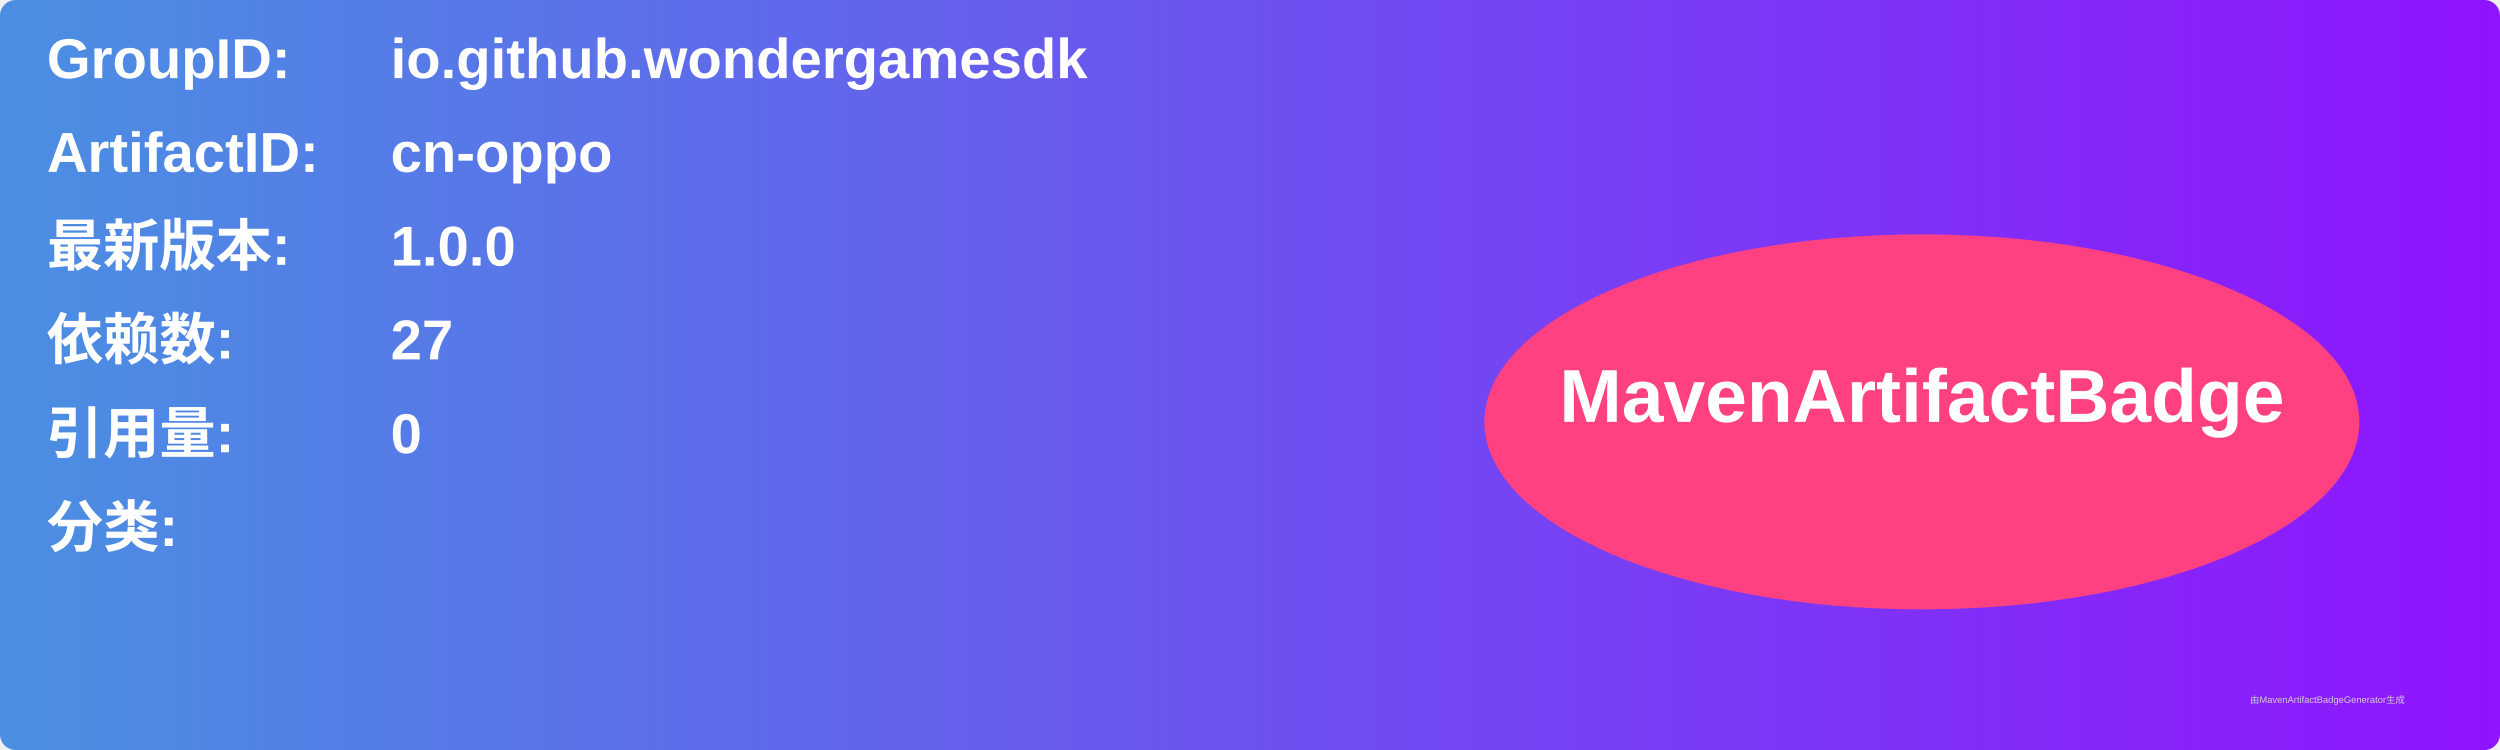
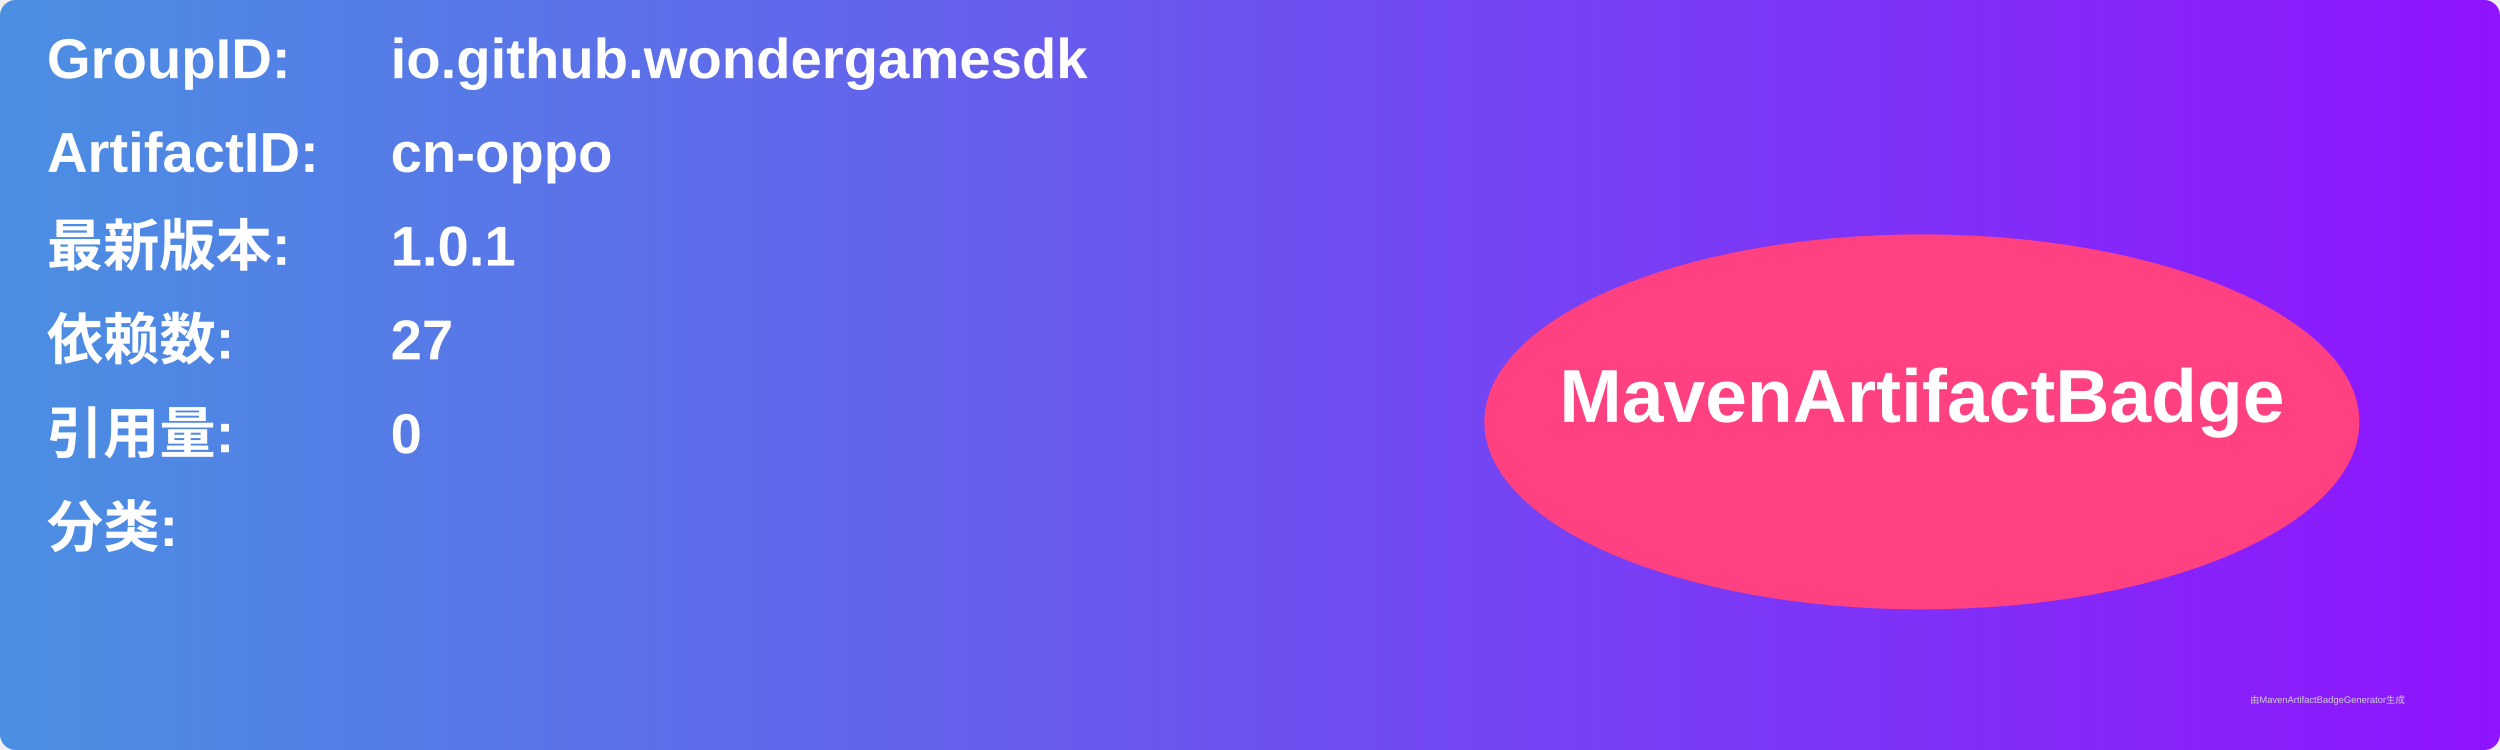
<svg xmlns="http://www.w3.org/2000/svg" width="800" height="240" viewBox="0 0 800 240">
  <linearGradient id="grad" x1="0%" y1="0%" x2="100%" y2="0%">
    <stop offset="0%" stop-color="#4a90e2" />
    <stop offset="100%" stop-color="#9013fe" />
  </linearGradient>
  <rect width="100%" height="100%" rx="5" ry="5" fill="url(#grad)" />
  <g transform="translate(15, 15)">
    <text x="0" y="10" font-family="Arial" font-size="18" fill="white" font-weight="bold" width="260">GroupID:</text>
    <text x="110" y="10" font-family="Arial" font-size="18" fill="white" font-weight="bold" width="460">io.github.wondergamesdk</text>
    <text x="0" y="40" font-family="Arial" font-size="18" fill="white" font-weight="bold" width="260">ArtifactID:</text>
    <text x="110" y="40" font-family="Arial" font-size="18" fill="white" font-weight="bold" width="460">cn-oppo</text>
    <text x="0" y="70" font-family="Arial" font-size="18" fill="white" font-weight="bold">最新版本:</text>
    <text x="110" y="70" font-family="Arial" font-size="18" fill="white" font-weight="bold">
-       <tspan font-weight="bold">1.0.0</tspan>
+       <tspan font-weight="bold">1.0.1</tspan>
    </text>
    <text x="0" y="100" font-family="Arial" font-size="18" fill="white" font-weight="bold">依赖数: </text>
    <text x="110" y="100" font-family="Arial" font-size="18" fill="white">
      <tspan font-weight="bold">27</tspan>
    </text>
    <text x="0" y="130" font-family="Arial" font-size="18" fill="white" font-weight="bold">引用量: </text>
    <text x="110" y="130" font-family="Arial" font-size="18" fill="white">
      <tspan font-weight="bold">0</tspan>
    </text>
    <text x="0" y="160" font-family="Arial" font-size="18" fill="white" font-weight="bold">分类:</text>
    <text x="10" y="190" font-family="Arial" font-size="10" fill="white">
      <tspan font-weight="bold" />
    </text>
    <ellipse cx="600" cy="120" rx="140" ry="60" fill="#ff4081" />
    <text x="600" y="120" text-anchor="middle" font-family="Arial" font-size="24" fill="white" font-weight="bold">MavenArtifactBadge</text>
  </g>
  <text x="720" y="225" font-family="Arial" font-size="3" fill="#d0d0d0">由MavenArtifactBadgeGenerator生成</text>
</svg>
